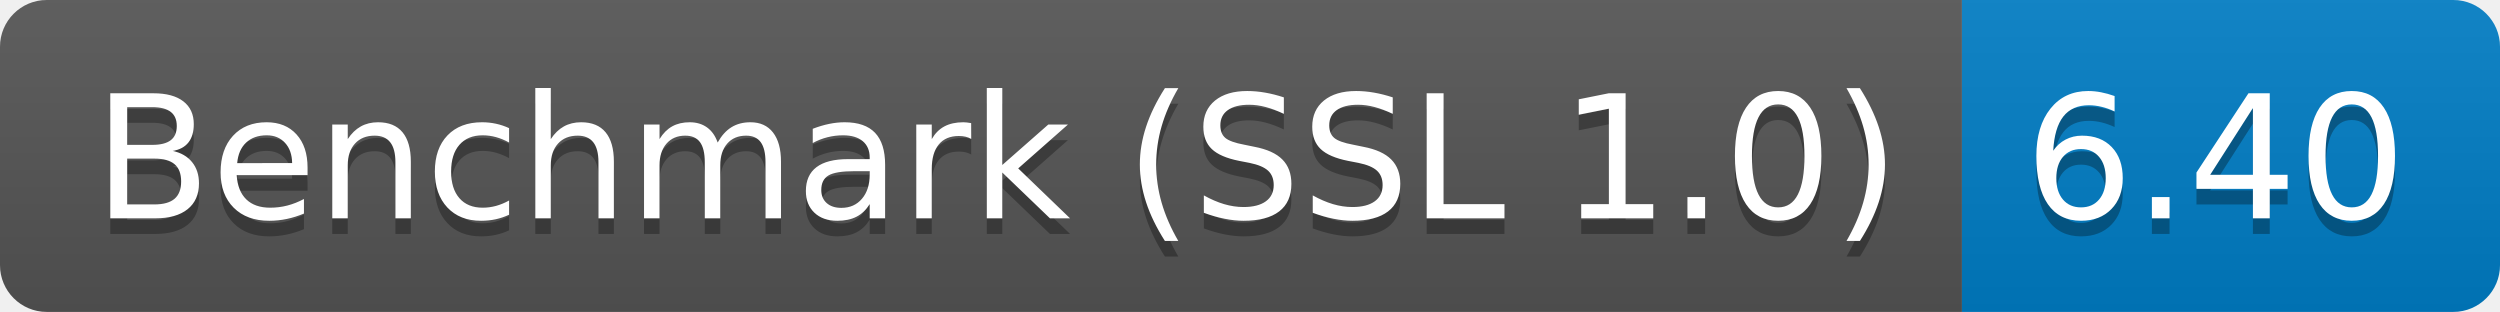
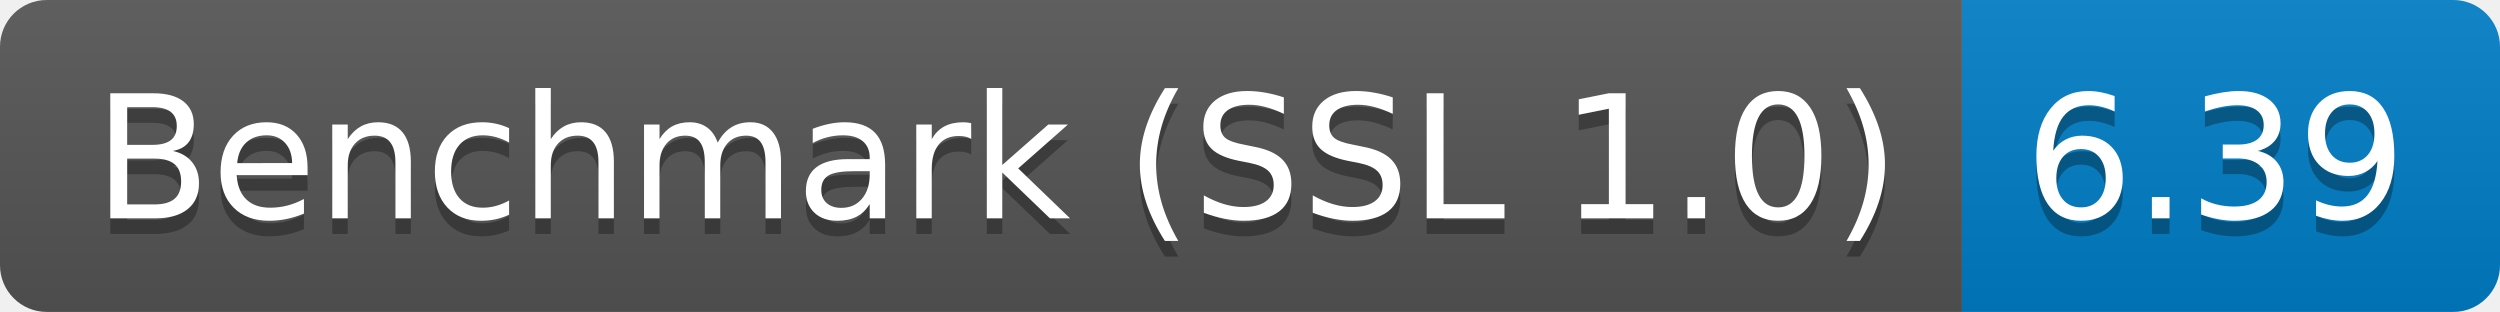
<svg xmlns="http://www.w3.org/2000/svg" height="20" width="160.3">
  <linearGradient id="smooth" x2="0" y2="100%">
    <stop offset="0" stop-color="#bbb" stop-opacity=".1" />
    <stop offset="1" stop-opacity=".1" />
  </linearGradient>
  <clipPath id="round">
    <rect fill="#fff" height="20" rx="3" width="160.3" />
  </clipPath>
  <g clip-path="url(#round)">
    <rect fill="#555" height="20" width="125.8" />
    <rect fill="#007ec6" height="20" width="34.5" x="125.8" />
    <rect fill="url(#smooth)" height="20" width="160.3" />
  </g>
  <g fill="#fff" font-family="DejaVu Sans,Verdana,Geneva,sans-serif" font-size="110" text-anchor="middle">
    <text fill="#010101" fill-opacity=".3" lengthAdjust="spacing" textLength="1158.0" transform="scale(0.1)" x="639.0" y="150">Benchmark (SSL 1.0)</text>
    <text lengthAdjust="spacing" textLength="1158.0" transform="scale(0.1)" x="639.0" y="140">Benchmark (SSL 1.0)</text>
-     <text fill="#010101" fill-opacity=".3" lengthAdjust="spacing" textLength="245.0" transform="scale(0.1)" x="1420.5" y="150">6.40</text>
-     <text lengthAdjust="spacing" textLength="245.0" transform="scale(0.1)" x="1420.5" y="140">6.40</text>
+     <text fill="#010101" fill-opacity=".3" lengthAdjust="spacing" textLength="245.0" transform="scale(0.1)" x="1420.5" y="150">6.39</text>
+     <text lengthAdjust="spacing" textLength="245.0" transform="scale(0.1)" x="1420.5" y="140">6.39</text>
  </g>
</svg>
